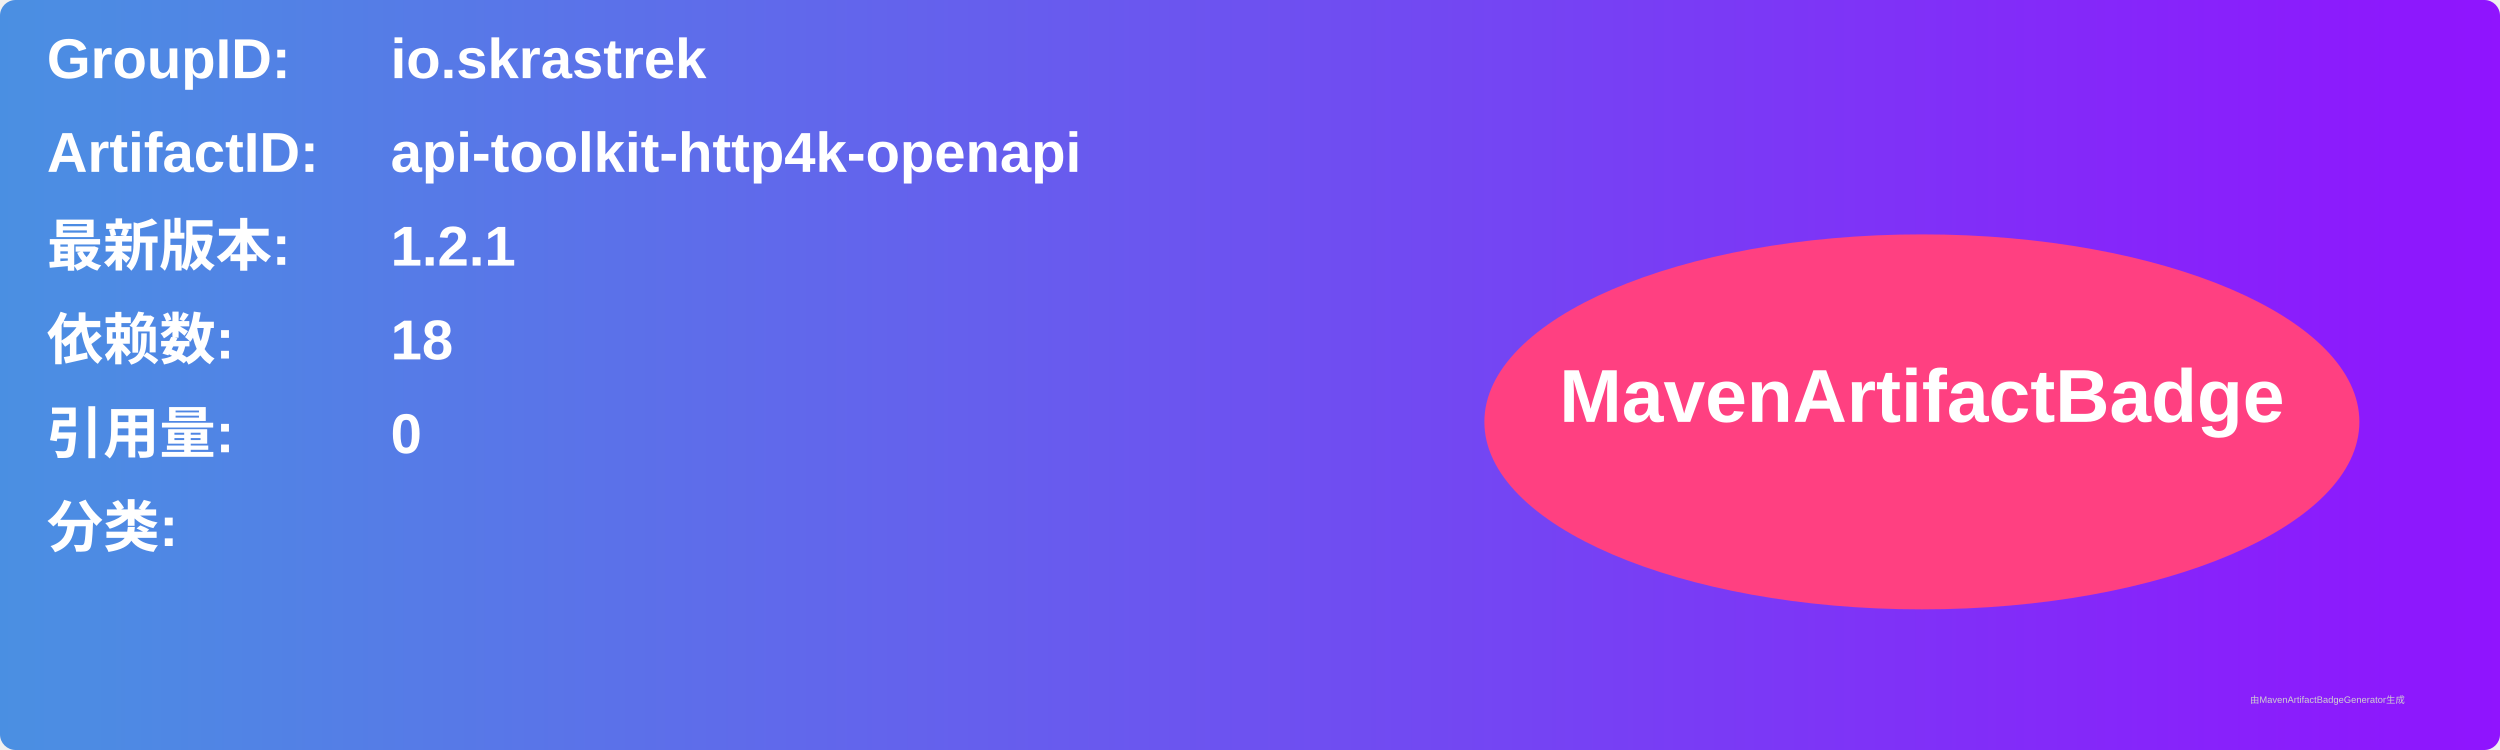
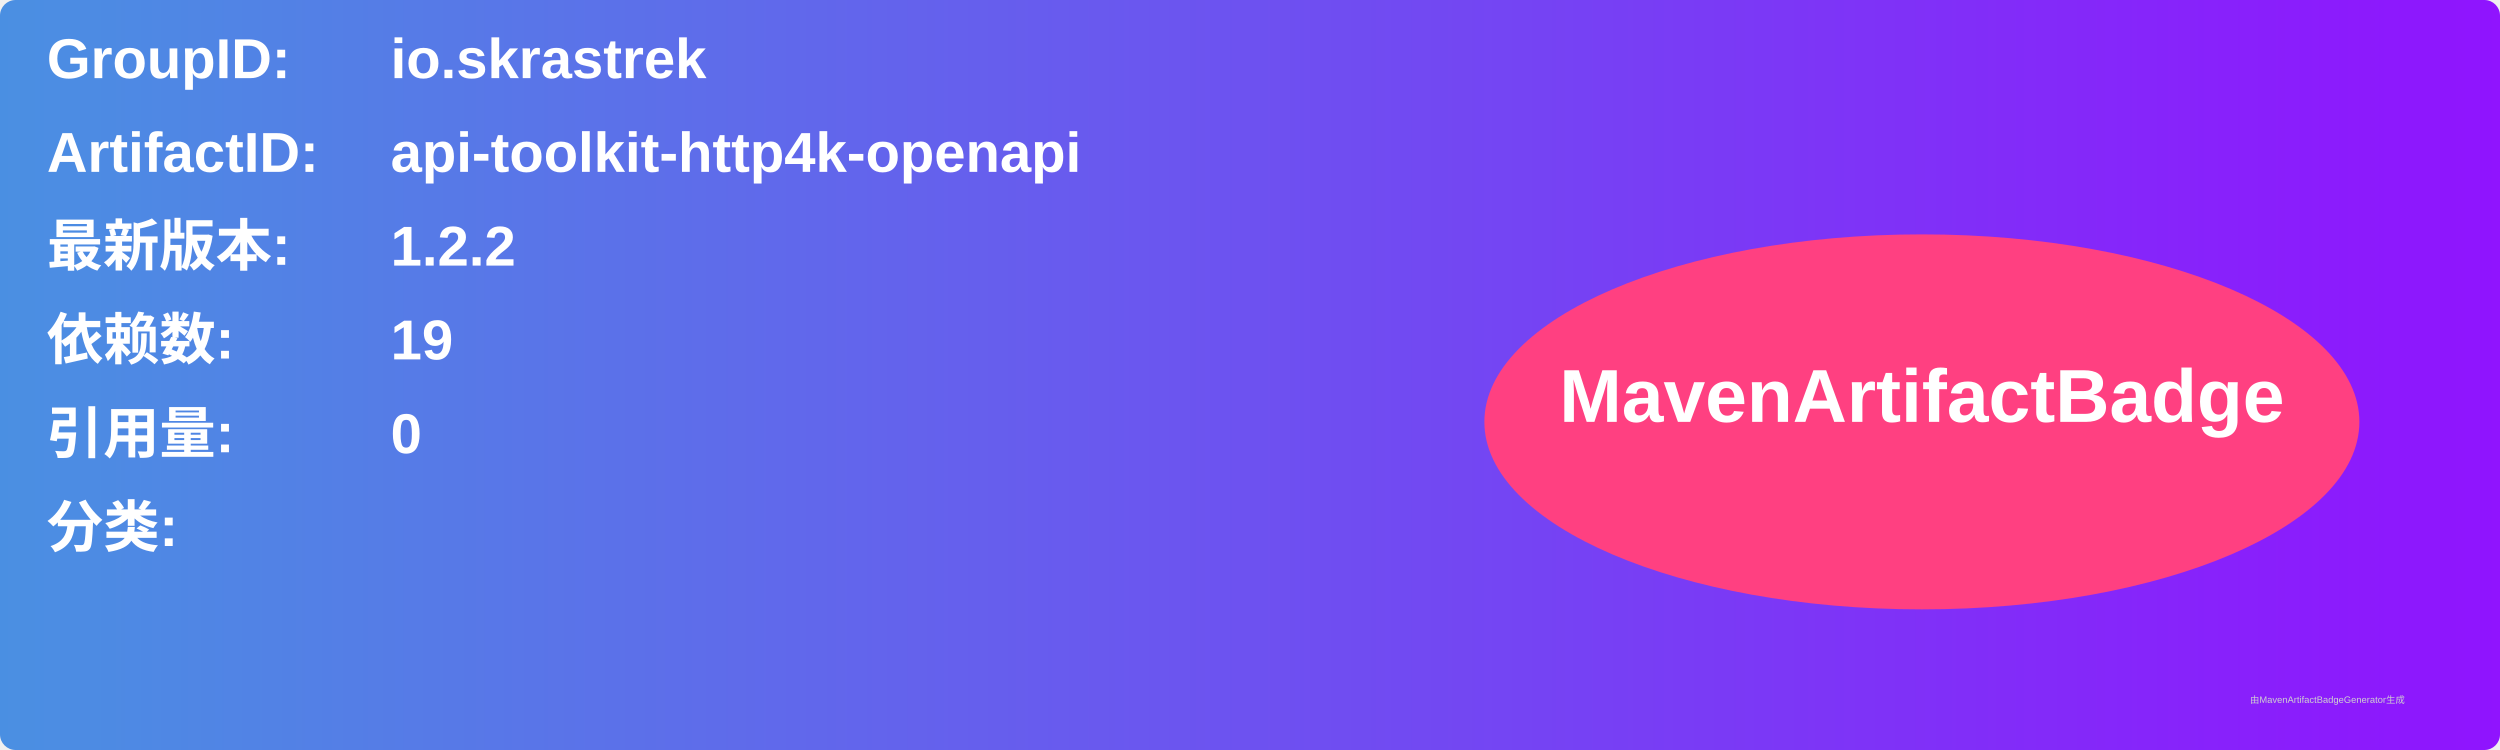
<svg xmlns="http://www.w3.org/2000/svg" width="800" height="240" viewBox="0 0 800 240">
  <linearGradient id="grad" x1="0%" y1="0%" x2="100%" y2="0%">
    <stop offset="0%" stop-color="#4a90e2" />
    <stop offset="100%" stop-color="#9013fe" />
  </linearGradient>
  <rect width="100%" height="100%" rx="5" ry="5" fill="url(#grad)" />
  <g transform="translate(15, 15)">
    <text x="0" y="10" font-family="Arial" font-size="18" fill="white" font-weight="bold" width="260">GroupID:</text>
    <text x="110" y="10" font-family="Arial" font-size="18" fill="white" font-weight="bold" width="460">io.skrastrek</text>
    <text x="0" y="40" font-family="Arial" font-size="18" fill="white" font-weight="bold" width="260">ArtifactID:</text>
    <text x="110" y="40" font-family="Arial" font-size="18" fill="white" font-weight="bold" width="460">api-toolkit-http4k-openapi</text>
    <text x="0" y="70" font-family="Arial" font-size="18" fill="white" font-weight="bold">最新版本:</text>
    <text x="110" y="70" font-family="Arial" font-size="18" fill="white" font-weight="bold">
-       <tspan font-weight="bold">1.2.1</tspan>
+       <tspan font-weight="bold">1.2.2</tspan>
    </text>
    <text x="0" y="100" font-family="Arial" font-size="18" fill="white" font-weight="bold">依赖数: </text>
    <text x="110" y="100" font-family="Arial" font-size="18" fill="white">
-       <tspan font-weight="bold">18</tspan>
+       <tspan font-weight="bold">19</tspan>
    </text>
    <text x="0" y="130" font-family="Arial" font-size="18" fill="white" font-weight="bold">引用量: </text>
    <text x="110" y="130" font-family="Arial" font-size="18" fill="white">
      <tspan font-weight="bold">0</tspan>
    </text>
    <text x="0" y="160" font-family="Arial" font-size="18" fill="white" font-weight="bold">分类:</text>
    <text x="10" y="190" font-family="Arial" font-size="10" fill="white">
      <tspan font-weight="bold" />
    </text>
    <ellipse cx="600" cy="120" rx="140" ry="60" fill="#ff4081" />
    <text x="600" y="120" text-anchor="middle" font-family="Arial" font-size="24" fill="white" font-weight="bold">MavenArtifactBadge</text>
  </g>
  <text x="720" y="225" font-family="Arial" font-size="3" fill="#d0d0d0">由MavenArtifactBadgeGenerator生成</text>
</svg>
